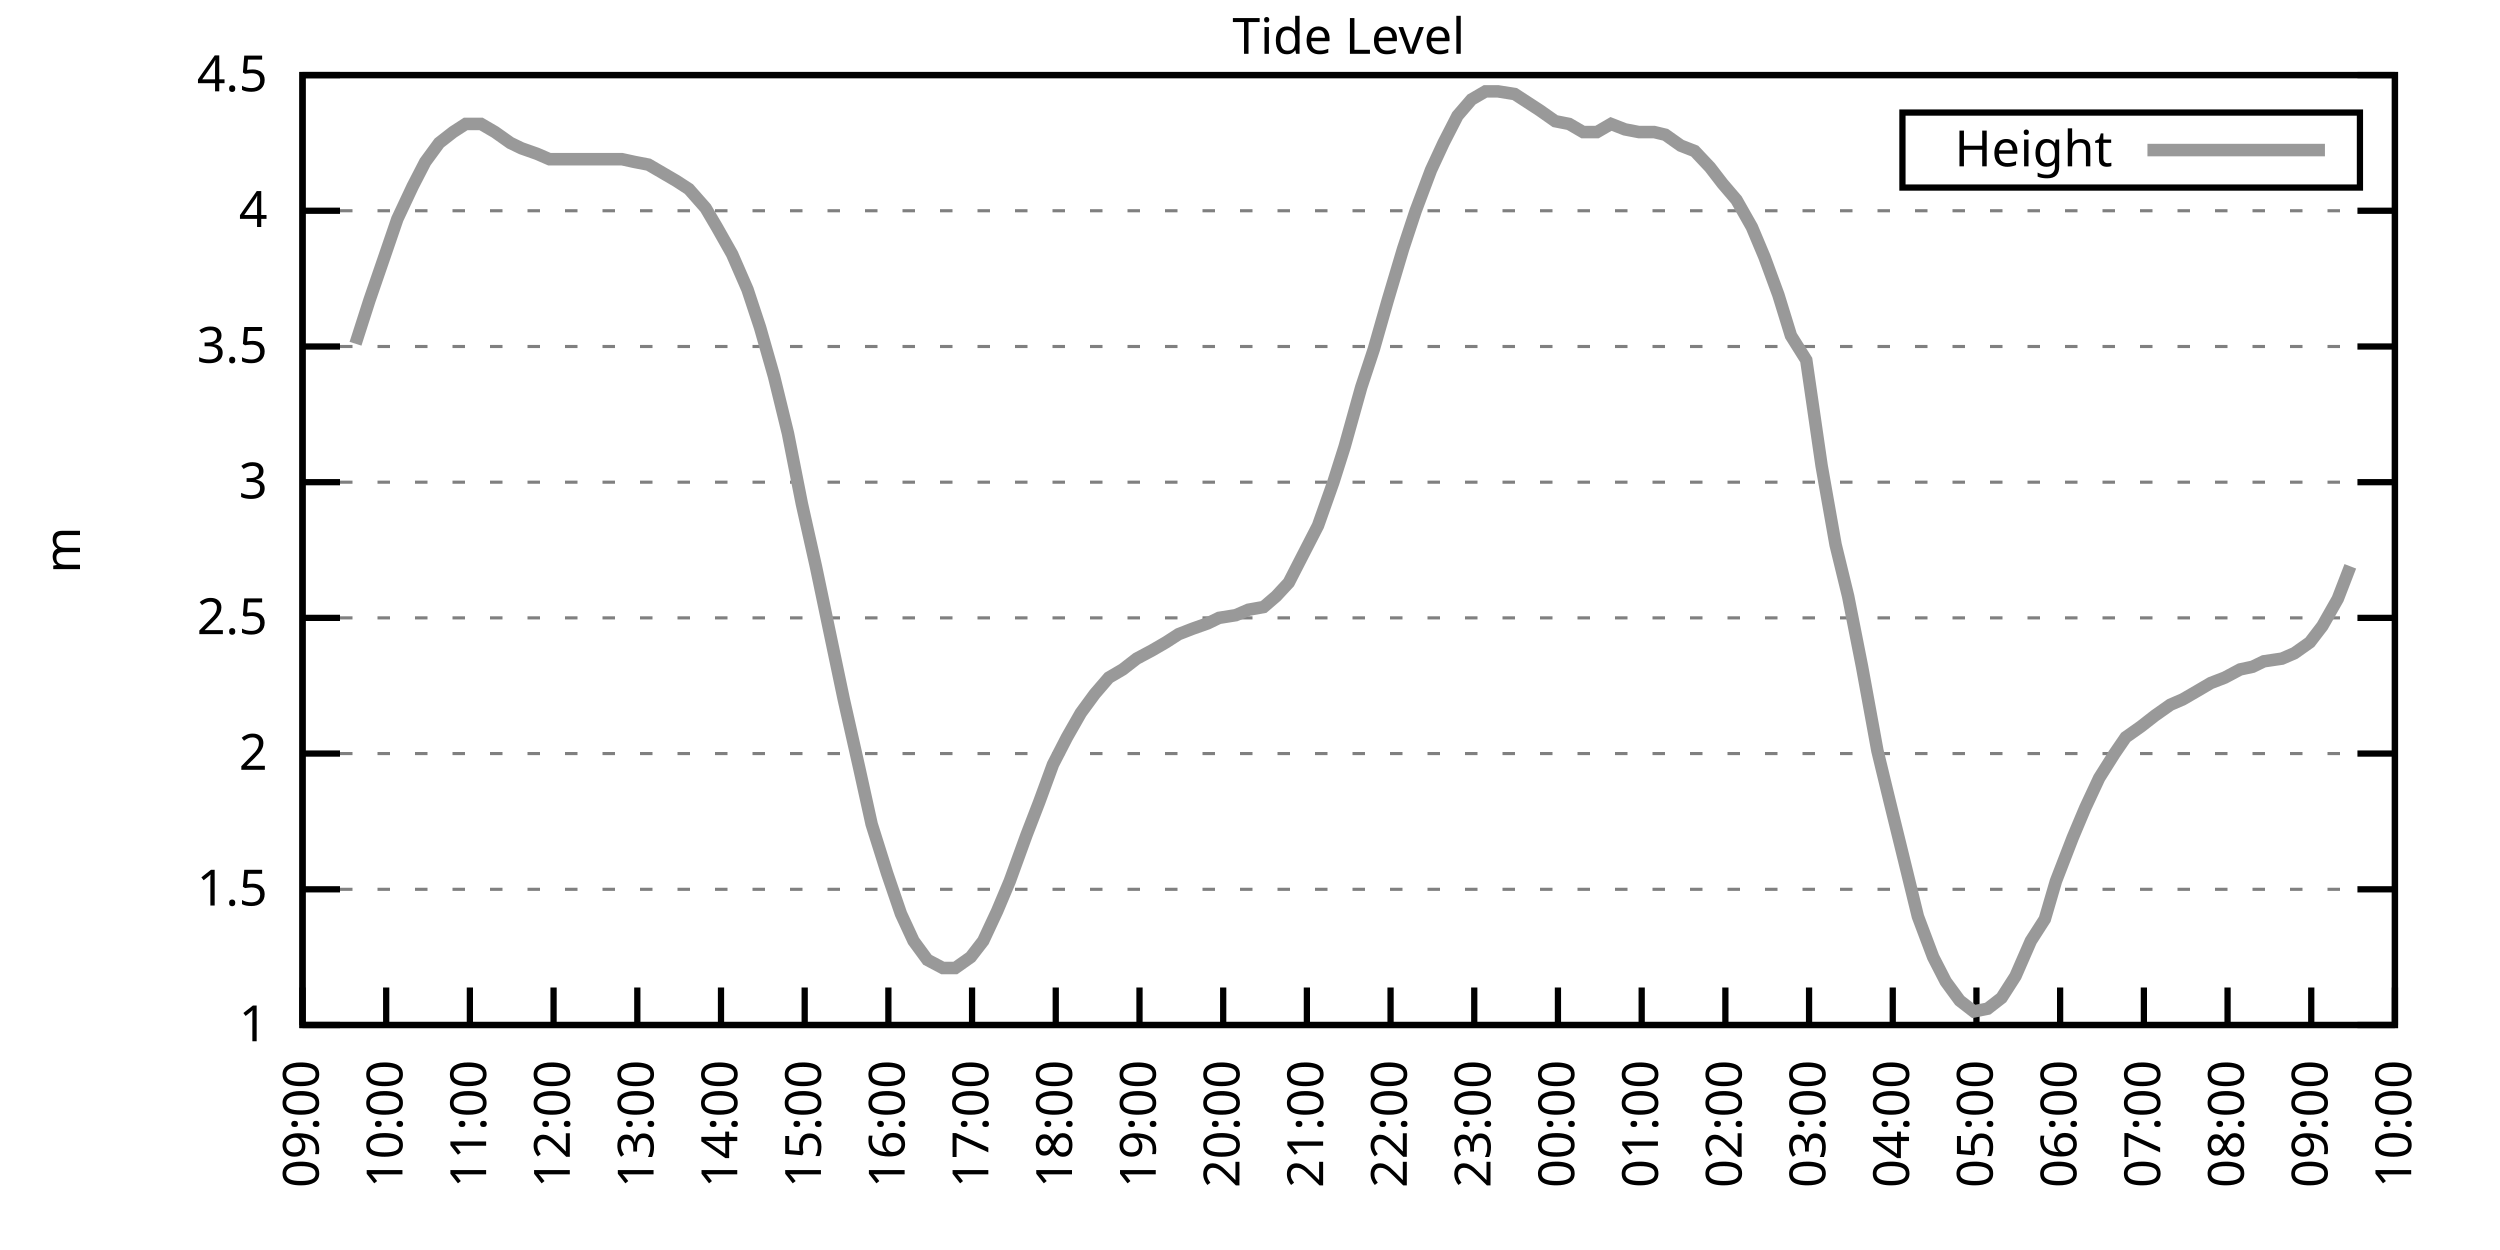
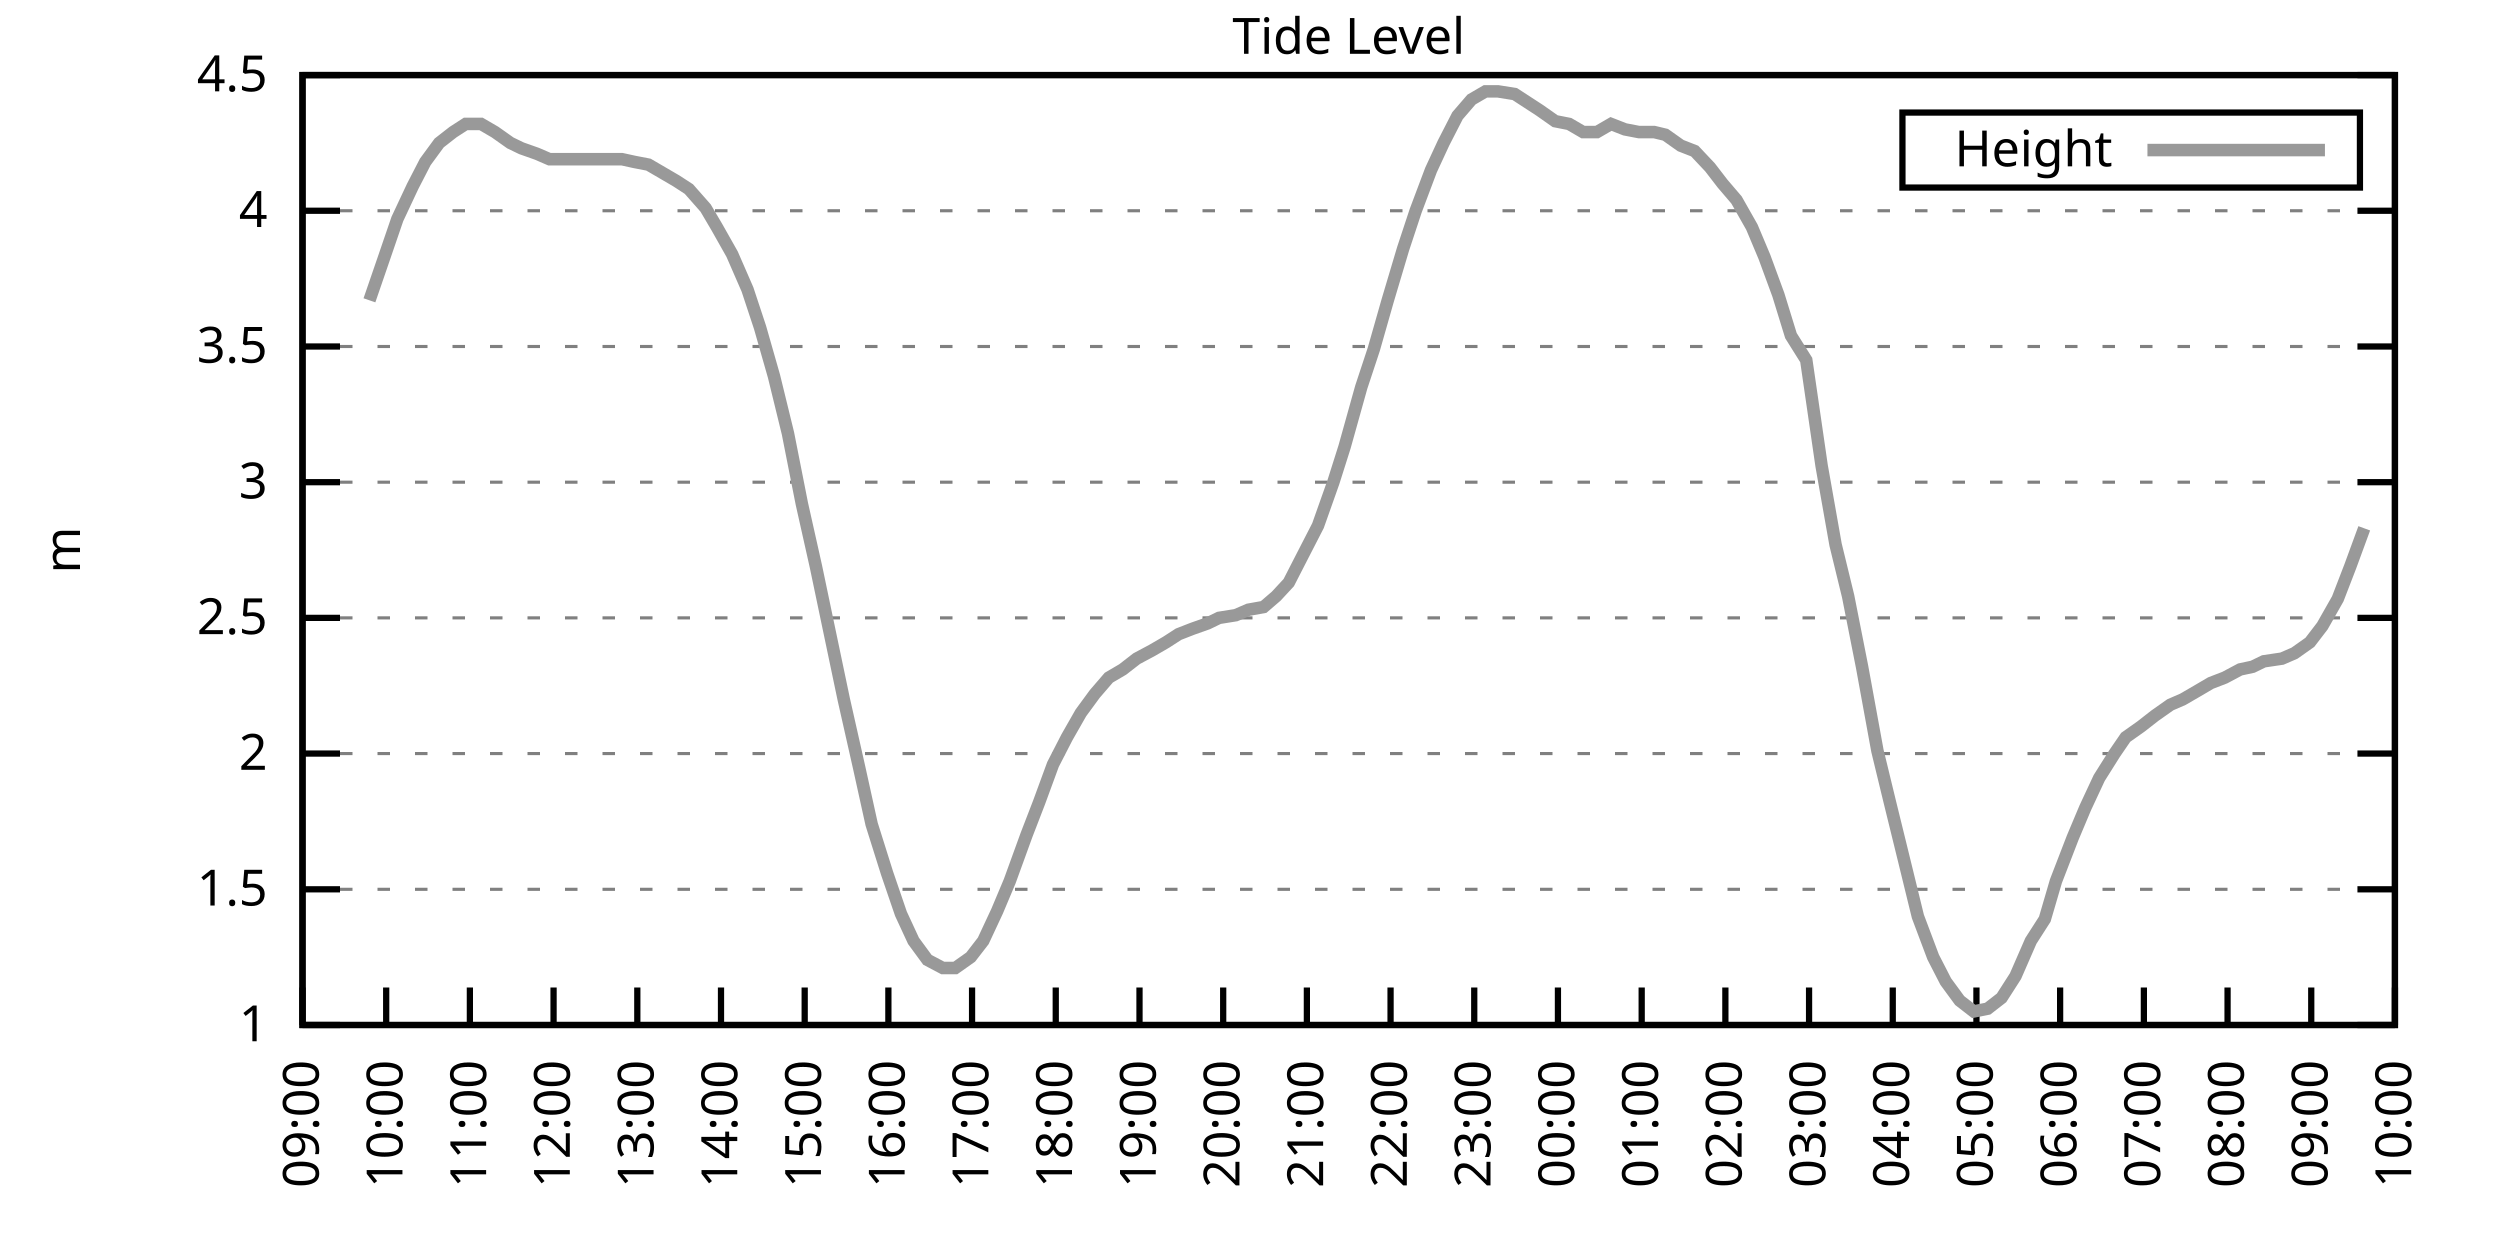
<svg xmlns="http://www.w3.org/2000/svg" xmlns:xlink="http://www.w3.org/1999/xlink" width="400" height="200" viewBox="0 0 400 200">
  <g id="gnuplot_canvas">
    <rect x="0" y="0" width="400" height="200" fill="none" />
    <defs>
      <circle id="gpDot" r="0.5" stroke-width="0.5" stroke="currentColor" />
      <path id="gpPt0" stroke-width="0.333" stroke="currentColor" d="M-1,0 h2 M0,-1 v2" />
      <path id="gpPt1" stroke-width="0.333" stroke="currentColor" d="M-1,-1 L1,1 M1,-1 L-1,1" />
      <path id="gpPt2" stroke-width="0.333" stroke="currentColor" d="M-1,0 L1,0 M0,-1 L0,1 M-1,-1 L1,1 M-1,1 L1,-1" />
      <rect id="gpPt3" stroke-width="0.333" stroke="currentColor" x="-1" y="-1" width="2" height="2" />
      <rect id="gpPt4" stroke-width="0.333" stroke="currentColor" fill="currentColor" x="-1" y="-1" width="2" height="2" />
      <circle id="gpPt5" stroke-width="0.333" stroke="currentColor" cx="0" cy="0" r="1" />
      <use xlink:href="#gpPt5" id="gpPt6" fill="currentColor" stroke="none" />
      <path id="gpPt7" stroke-width="0.333" stroke="currentColor" d="M0,-1.33 L-1.33,0.67 L1.33,0.67 z" />
      <use xlink:href="#gpPt7" id="gpPt8" fill="currentColor" stroke="none" />
      <use xlink:href="#gpPt7" id="gpPt9" stroke="currentColor" transform="rotate(180)" />
      <use xlink:href="#gpPt9" id="gpPt10" fill="currentColor" stroke="none" />
      <use xlink:href="#gpPt3" id="gpPt11" stroke="currentColor" transform="rotate(45)" />
      <use xlink:href="#gpPt11" id="gpPt12" fill="currentColor" stroke="none" />
      <path id="gpPt13" stroke-width="0.333" stroke="currentColor" d="M0,1.330 L1.265,0.411 L0.782,-1.067 L-0.782,-1.076 L-1.265,0.411 z" />
      <use xlink:href="#gpPt13" id="gpPt14" fill="currentColor" stroke="none" />
      <filter id="textbox" filterUnits="objectBoundingBox" x="0" y="0" height="1" width="1">
        <feFlood flood-color="white" flood-opacity="1" result="bgnd" />
        <feComposite in="SourceGraphic" in2="bgnd" operator="atop" />
      </filter>
      <filter id="greybox" filterUnits="objectBoundingBox" x="0" y="0" height="1" width="1">
        <feFlood flood-color="lightgrey" flood-opacity="1" result="grey" />
        <feComposite in="SourceGraphic" in2="grey" operator="atop" />
      </filter>
    </defs>
    <g fill="none" color="white" stroke="currentColor" stroke-width="1.00" stroke-linecap="butt" stroke-linejoin="miter">
</g>
    <g fill="none" color="black" stroke="currentColor" stroke-width="1.00" stroke-linecap="butt" stroke-linejoin="miter">
      <g stroke="none" shape-rendering="crispEdges">
        <polygon fill="rgb(255, 255, 255)" points="48.40,164.00 383.18,164.00 383.18,12.02 48.40,12.02 " />
      </g>
    </g>
    <g fill="none" color="black" stroke="currentColor" stroke-width="1.00" stroke-linecap="butt" stroke-linejoin="miter">
</g>
    <g fill="none" color="black" stroke="black" stroke-width="0.50" stroke-linecap="butt" stroke-linejoin="miter">
</g>
    <g fill="none" color="gray" stroke="currentColor" stroke-width="0.50" stroke-linecap="butt" stroke-linejoin="miter">
      <path stroke="gray" stroke-dasharray="2,4" class="gridline" d="M48.40,164.00 L383.19,164.00  " />
    </g>
    <g fill="none" color="gray" stroke="gray" stroke-width="1.00" stroke-linecap="butt" stroke-linejoin="miter">
</g>
    <g fill="none" color="black" stroke="currentColor" stroke-width="1.00" stroke-linecap="butt" stroke-linejoin="miter">
      <path stroke="black" d="M48.40,164.00 L54.40,164.00 M383.19,164.00 L377.19,164.00  " />
      <g transform="translate(42.80,166.60)" stroke="none" fill="black" font-family="Sans" font-size="8.00" text-anchor="end">
        <text>
          <tspan font-family="Sans"> 1</tspan>
        </text>
      </g>
    </g>
    <g fill="none" color="black" stroke="currentColor" stroke-width="1.00" stroke-linecap="butt" stroke-linejoin="miter">
</g>
    <g fill="none" color="black" stroke="black" stroke-width="0.50" stroke-linecap="butt" stroke-linejoin="miter">
</g>
    <g fill="none" color="gray" stroke="currentColor" stroke-width="0.50" stroke-linecap="butt" stroke-linejoin="miter">
      <path stroke="gray" stroke-dasharray="2,4" class="gridline" d="M48.40,142.29 L383.19,142.29  " />
    </g>
    <g fill="none" color="gray" stroke="gray" stroke-width="1.00" stroke-linecap="butt" stroke-linejoin="miter">
</g>
    <g fill="none" color="black" stroke="currentColor" stroke-width="1.00" stroke-linecap="butt" stroke-linejoin="miter">
      <path stroke="black" d="M48.40,142.29 L54.40,142.29 M383.19,142.29 L377.19,142.29  " />
      <g transform="translate(42.80,144.89)" stroke="none" fill="black" font-family="Sans" font-size="8.00" text-anchor="end">
        <text>
          <tspan font-family="Sans"> 1.5</tspan>
        </text>
      </g>
    </g>
    <g fill="none" color="black" stroke="currentColor" stroke-width="1.00" stroke-linecap="butt" stroke-linejoin="miter">
</g>
    <g fill="none" color="black" stroke="black" stroke-width="0.50" stroke-linecap="butt" stroke-linejoin="miter">
</g>
    <g fill="none" color="gray" stroke="currentColor" stroke-width="0.50" stroke-linecap="butt" stroke-linejoin="miter">
      <path stroke="gray" stroke-dasharray="2,4" class="gridline" d="M48.40,120.57 L383.19,120.57  " />
    </g>
    <g fill="none" color="gray" stroke="gray" stroke-width="1.00" stroke-linecap="butt" stroke-linejoin="miter">
</g>
    <g fill="none" color="black" stroke="currentColor" stroke-width="1.00" stroke-linecap="butt" stroke-linejoin="miter">
      <path stroke="black" d="M48.40,120.57 L54.40,120.57 M383.19,120.57 L377.19,120.57  " />
      <g transform="translate(42.80,123.17)" stroke="none" fill="black" font-family="Sans" font-size="8.00" text-anchor="end">
        <text>
          <tspan font-family="Sans"> 2</tspan>
        </text>
      </g>
    </g>
    <g fill="none" color="black" stroke="currentColor" stroke-width="1.00" stroke-linecap="butt" stroke-linejoin="miter">
</g>
    <g fill="none" color="black" stroke="black" stroke-width="0.50" stroke-linecap="butt" stroke-linejoin="miter">
</g>
    <g fill="none" color="gray" stroke="currentColor" stroke-width="0.50" stroke-linecap="butt" stroke-linejoin="miter">
      <path stroke="gray" stroke-dasharray="2,4" class="gridline" d="M48.40,98.86 L383.19,98.86  " />
    </g>
    <g fill="none" color="gray" stroke="gray" stroke-width="1.00" stroke-linecap="butt" stroke-linejoin="miter">
</g>
    <g fill="none" color="black" stroke="currentColor" stroke-width="1.00" stroke-linecap="butt" stroke-linejoin="miter">
      <path stroke="black" d="M48.40,98.86 L54.40,98.86 M383.19,98.86 L377.19,98.86  " />
      <g transform="translate(42.80,101.46)" stroke="none" fill="black" font-family="Sans" font-size="8.00" text-anchor="end">
        <text>
          <tspan font-family="Sans"> 2.5</tspan>
        </text>
      </g>
    </g>
    <g fill="none" color="black" stroke="currentColor" stroke-width="1.00" stroke-linecap="butt" stroke-linejoin="miter">
</g>
    <g fill="none" color="black" stroke="black" stroke-width="0.50" stroke-linecap="butt" stroke-linejoin="miter">
</g>
    <g fill="none" color="gray" stroke="currentColor" stroke-width="0.50" stroke-linecap="butt" stroke-linejoin="miter">
      <path stroke="gray" stroke-dasharray="2,4" class="gridline" d="M48.40,77.15 L383.19,77.15  " />
    </g>
    <g fill="none" color="gray" stroke="gray" stroke-width="1.00" stroke-linecap="butt" stroke-linejoin="miter">
</g>
    <g fill="none" color="black" stroke="currentColor" stroke-width="1.00" stroke-linecap="butt" stroke-linejoin="miter">
      <path stroke="black" d="M48.40,77.15 L54.40,77.15 M383.19,77.15 L377.19,77.15  " />
      <g transform="translate(42.80,79.75)" stroke="none" fill="black" font-family="Sans" font-size="8.00" text-anchor="end">
        <text>
          <tspan font-family="Sans"> 3</tspan>
        </text>
      </g>
    </g>
    <g fill="none" color="black" stroke="currentColor" stroke-width="1.00" stroke-linecap="butt" stroke-linejoin="miter">
</g>
    <g fill="none" color="black" stroke="black" stroke-width="0.50" stroke-linecap="butt" stroke-linejoin="miter">
</g>
    <g fill="none" color="gray" stroke="currentColor" stroke-width="0.50" stroke-linecap="butt" stroke-linejoin="miter">
      <path stroke="gray" stroke-dasharray="2,4" class="gridline" d="M48.40,55.44 L383.19,55.44  " />
    </g>
    <g fill="none" color="gray" stroke="gray" stroke-width="1.00" stroke-linecap="butt" stroke-linejoin="miter">
</g>
    <g fill="none" color="black" stroke="currentColor" stroke-width="1.00" stroke-linecap="butt" stroke-linejoin="miter">
      <path stroke="black" d="M48.40,55.44 L54.40,55.44 M383.19,55.44 L377.19,55.44  " />
      <g transform="translate(42.80,58.04)" stroke="none" fill="black" font-family="Sans" font-size="8.00" text-anchor="end">
        <text>
          <tspan font-family="Sans"> 3.5</tspan>
        </text>
      </g>
    </g>
    <g fill="none" color="black" stroke="currentColor" stroke-width="1.00" stroke-linecap="butt" stroke-linejoin="miter">
</g>
    <g fill="none" color="black" stroke="black" stroke-width="0.50" stroke-linecap="butt" stroke-linejoin="miter">
</g>
    <g fill="none" color="gray" stroke="currentColor" stroke-width="0.50" stroke-linecap="butt" stroke-linejoin="miter">
      <path stroke="gray" stroke-dasharray="2,4" class="gridline" d="M48.40,33.72 L383.19,33.72  " />
    </g>
    <g fill="none" color="gray" stroke="gray" stroke-width="1.00" stroke-linecap="butt" stroke-linejoin="miter">
</g>
    <g fill="none" color="black" stroke="currentColor" stroke-width="1.00" stroke-linecap="butt" stroke-linejoin="miter">
      <path stroke="black" d="M48.40,33.72 L54.40,33.72 M383.19,33.72 L377.19,33.72  " />
      <g transform="translate(42.80,36.32)" stroke="none" fill="black" font-family="Sans" font-size="8.00" text-anchor="end">
        <text>
          <tspan font-family="Sans"> 4</tspan>
        </text>
      </g>
    </g>
    <g fill="none" color="black" stroke="currentColor" stroke-width="1.00" stroke-linecap="butt" stroke-linejoin="miter">
</g>
    <g fill="none" color="black" stroke="black" stroke-width="0.50" stroke-linecap="butt" stroke-linejoin="miter">
</g>
    <g fill="none" color="gray" stroke="currentColor" stroke-width="0.50" stroke-linecap="butt" stroke-linejoin="miter">
      <path stroke="gray" stroke-dasharray="2,4" class="gridline" d="M48.40,12.01 L383.19,12.01  " />
    </g>
    <g fill="none" color="gray" stroke="gray" stroke-width="1.00" stroke-linecap="butt" stroke-linejoin="miter">
</g>
    <g fill="none" color="black" stroke="currentColor" stroke-width="1.00" stroke-linecap="butt" stroke-linejoin="miter">
      <path stroke="black" d="M48.40,12.01 L54.40,12.01 M383.19,12.01 L377.19,12.01  " />
      <g transform="translate(42.80,14.61)" stroke="none" fill="black" font-family="Sans" font-size="8.00" text-anchor="end">
        <text>
          <tspan font-family="Sans"> 4.5</tspan>
        </text>
      </g>
    </g>
    <g fill="none" color="black" stroke="currentColor" stroke-width="1.00" stroke-linecap="butt" stroke-linejoin="miter">
      <path stroke="black" d="M48.40,164.00 L48.40,158.00  " />
      <g transform="translate(51.00,169.60) rotate(270.00)" stroke="none" fill="black" font-family="Sans" font-size="8.00" text-anchor="end">
        <text>
          <tspan font-family="Sans">09:00</tspan>
        </text>
      </g>
    </g>
    <g fill="none" color="black" stroke="currentColor" stroke-width="1.00" stroke-linecap="butt" stroke-linejoin="miter">
      <path stroke="black" d="M61.79,164.00 L61.79,158.00  " />
      <g transform="translate(64.39,169.60) rotate(270.00)" stroke="none" fill="black" font-family="Sans" font-size="8.00" text-anchor="end">
        <text>
          <tspan font-family="Sans">10:00</tspan>
        </text>
      </g>
    </g>
    <g fill="none" color="black" stroke="currentColor" stroke-width="1.00" stroke-linecap="butt" stroke-linejoin="miter">
      <path stroke="black" d="M75.18,164.00 L75.18,158.00  " />
      <g transform="translate(77.78,169.60) rotate(270.00)" stroke="none" fill="black" font-family="Sans" font-size="8.00" text-anchor="end">
        <text>
          <tspan font-family="Sans">11:00</tspan>
        </text>
      </g>
    </g>
    <g fill="none" color="black" stroke="currentColor" stroke-width="1.00" stroke-linecap="butt" stroke-linejoin="miter">
      <path stroke="black" d="M88.57,164.00 L88.57,158.00  " />
      <g transform="translate(91.17,169.60) rotate(270.00)" stroke="none" fill="black" font-family="Sans" font-size="8.00" text-anchor="end">
        <text>
          <tspan font-family="Sans">12:00</tspan>
        </text>
      </g>
    </g>
    <g fill="none" color="black" stroke="currentColor" stroke-width="1.00" stroke-linecap="butt" stroke-linejoin="miter">
      <path stroke="black" d="M101.97,164.00 L101.97,158.00  " />
      <g transform="translate(104.57,169.60) rotate(270.00)" stroke="none" fill="black" font-family="Sans" font-size="8.00" text-anchor="end">
        <text>
          <tspan font-family="Sans">13:00</tspan>
        </text>
      </g>
    </g>
    <g fill="none" color="black" stroke="currentColor" stroke-width="1.00" stroke-linecap="butt" stroke-linejoin="miter">
      <path stroke="black" d="M115.36,164.00 L115.36,158.00  " />
      <g transform="translate(117.96,169.60) rotate(270.00)" stroke="none" fill="black" font-family="Sans" font-size="8.00" text-anchor="end">
        <text>
          <tspan font-family="Sans">14:00</tspan>
        </text>
      </g>
    </g>
    <g fill="none" color="black" stroke="currentColor" stroke-width="1.00" stroke-linecap="butt" stroke-linejoin="miter">
      <path stroke="black" d="M128.75,164.00 L128.75,158.00  " />
      <g transform="translate(131.35,169.60) rotate(270.00)" stroke="none" fill="black" font-family="Sans" font-size="8.00" text-anchor="end">
        <text>
          <tspan font-family="Sans">15:00</tspan>
        </text>
      </g>
    </g>
    <g fill="none" color="black" stroke="currentColor" stroke-width="1.00" stroke-linecap="butt" stroke-linejoin="miter">
      <path stroke="black" d="M142.14,164.00 L142.14,158.00  " />
      <g transform="translate(144.74,169.60) rotate(270.00)" stroke="none" fill="black" font-family="Sans" font-size="8.00" text-anchor="end">
        <text>
          <tspan font-family="Sans">16:00</tspan>
        </text>
      </g>
    </g>
    <g fill="none" color="black" stroke="currentColor" stroke-width="1.00" stroke-linecap="butt" stroke-linejoin="miter">
      <path stroke="black" d="M155.53,164.00 L155.53,158.00  " />
      <g transform="translate(158.13,169.60) rotate(270.00)" stroke="none" fill="black" font-family="Sans" font-size="8.00" text-anchor="end">
        <text>
          <tspan font-family="Sans">17:00</tspan>
        </text>
      </g>
    </g>
    <g fill="none" color="black" stroke="currentColor" stroke-width="1.00" stroke-linecap="butt" stroke-linejoin="miter">
      <path stroke="black" d="M168.92,164.00 L168.92,158.00  " />
      <g transform="translate(171.52,169.60) rotate(270.00)" stroke="none" fill="black" font-family="Sans" font-size="8.00" text-anchor="end">
        <text>
          <tspan font-family="Sans">18:00</tspan>
        </text>
      </g>
    </g>
    <g fill="none" color="black" stroke="currentColor" stroke-width="1.00" stroke-linecap="butt" stroke-linejoin="miter">
      <path stroke="black" d="M182.32,164.00 L182.32,158.00  " />
      <g transform="translate(184.92,169.60) rotate(270.00)" stroke="none" fill="black" font-family="Sans" font-size="8.00" text-anchor="end">
        <text>
          <tspan font-family="Sans">19:00</tspan>
        </text>
      </g>
    </g>
    <g fill="none" color="black" stroke="currentColor" stroke-width="1.00" stroke-linecap="butt" stroke-linejoin="miter">
      <path stroke="black" d="M195.71,164.00 L195.71,158.00  " />
      <g transform="translate(198.31,169.60) rotate(270.00)" stroke="none" fill="black" font-family="Sans" font-size="8.00" text-anchor="end">
        <text>
          <tspan font-family="Sans">20:00</tspan>
        </text>
      </g>
    </g>
    <g fill="none" color="black" stroke="currentColor" stroke-width="1.00" stroke-linecap="butt" stroke-linejoin="miter">
      <path stroke="black" d="M209.10,164.00 L209.10,158.00  " />
      <g transform="translate(211.70,169.60) rotate(270.00)" stroke="none" fill="black" font-family="Sans" font-size="8.00" text-anchor="end">
        <text>
          <tspan font-family="Sans">21:00</tspan>
        </text>
      </g>
    </g>
    <g fill="none" color="black" stroke="currentColor" stroke-width="1.00" stroke-linecap="butt" stroke-linejoin="miter">
      <path stroke="black" d="M222.49,164.00 L222.49,158.00  " />
      <g transform="translate(225.09,169.60) rotate(270.00)" stroke="none" fill="black" font-family="Sans" font-size="8.00" text-anchor="end">
        <text>
          <tspan font-family="Sans">22:00</tspan>
        </text>
      </g>
    </g>
    <g fill="none" color="black" stroke="currentColor" stroke-width="1.00" stroke-linecap="butt" stroke-linejoin="miter">
      <path stroke="black" d="M235.88,164.00 L235.88,158.00  " />
      <g transform="translate(238.48,169.60) rotate(270.00)" stroke="none" fill="black" font-family="Sans" font-size="8.00" text-anchor="end">
        <text>
          <tspan font-family="Sans">23:00</tspan>
        </text>
      </g>
    </g>
    <g fill="none" color="black" stroke="currentColor" stroke-width="1.00" stroke-linecap="butt" stroke-linejoin="miter">
      <path stroke="black" d="M249.27,164.00 L249.27,158.00  " />
      <g transform="translate(251.87,169.60) rotate(270.00)" stroke="none" fill="black" font-family="Sans" font-size="8.00" text-anchor="end">
        <text>
          <tspan font-family="Sans">00:00</tspan>
        </text>
      </g>
    </g>
    <g fill="none" color="black" stroke="currentColor" stroke-width="1.00" stroke-linecap="butt" stroke-linejoin="miter">
      <path stroke="black" d="M262.67,164.00 L262.67,158.00  " />
      <g transform="translate(265.27,169.60) rotate(270.00)" stroke="none" fill="black" font-family="Sans" font-size="8.00" text-anchor="end">
        <text>
          <tspan font-family="Sans">01:00</tspan>
        </text>
      </g>
    </g>
    <g fill="none" color="black" stroke="currentColor" stroke-width="1.00" stroke-linecap="butt" stroke-linejoin="miter">
      <path stroke="black" d="M276.06,164.00 L276.06,158.00  " />
      <g transform="translate(278.66,169.60) rotate(270.00)" stroke="none" fill="black" font-family="Sans" font-size="8.00" text-anchor="end">
        <text>
          <tspan font-family="Sans">02:00</tspan>
        </text>
      </g>
    </g>
    <g fill="none" color="black" stroke="currentColor" stroke-width="1.00" stroke-linecap="butt" stroke-linejoin="miter">
      <path stroke="black" d="M289.45,164.00 L289.45,158.00  " />
      <g transform="translate(292.05,169.60) rotate(270.00)" stroke="none" fill="black" font-family="Sans" font-size="8.00" text-anchor="end">
        <text>
          <tspan font-family="Sans">03:00</tspan>
        </text>
      </g>
    </g>
    <g fill="none" color="black" stroke="currentColor" stroke-width="1.00" stroke-linecap="butt" stroke-linejoin="miter">
      <path stroke="black" d="M302.84,164.00 L302.84,158.00  " />
      <g transform="translate(305.44,169.60) rotate(270.00)" stroke="none" fill="black" font-family="Sans" font-size="8.00" text-anchor="end">
        <text>
          <tspan font-family="Sans">04:00</tspan>
        </text>
      </g>
    </g>
    <g fill="none" color="black" stroke="currentColor" stroke-width="1.00" stroke-linecap="butt" stroke-linejoin="miter">
      <path stroke="black" d="M316.23,164.00 L316.23,158.00  " />
      <g transform="translate(318.83,169.60) rotate(270.00)" stroke="none" fill="black" font-family="Sans" font-size="8.00" text-anchor="end">
        <text>
          <tspan font-family="Sans">05:00</tspan>
        </text>
      </g>
    </g>
    <g fill="none" color="black" stroke="currentColor" stroke-width="1.00" stroke-linecap="butt" stroke-linejoin="miter">
      <path stroke="black" d="M329.62,164.00 L329.62,158.00  " />
      <g transform="translate(332.22,169.60) rotate(270.00)" stroke="none" fill="black" font-family="Sans" font-size="8.00" text-anchor="end">
        <text>
          <tspan font-family="Sans">06:00</tspan>
        </text>
      </g>
    </g>
    <g fill="none" color="black" stroke="currentColor" stroke-width="1.00" stroke-linecap="butt" stroke-linejoin="miter">
      <path stroke="black" d="M343.02,164.00 L343.02,158.00  " />
      <g transform="translate(345.62,169.60) rotate(270.00)" stroke="none" fill="black" font-family="Sans" font-size="8.00" text-anchor="end">
        <text>
          <tspan font-family="Sans">07:00</tspan>
        </text>
      </g>
    </g>
    <g fill="none" color="black" stroke="currentColor" stroke-width="1.00" stroke-linecap="butt" stroke-linejoin="miter">
      <path stroke="black" d="M356.41,164.00 L356.41,158.00  " />
      <g transform="translate(359.01,169.60) rotate(270.00)" stroke="none" fill="black" font-family="Sans" font-size="8.00" text-anchor="end">
        <text>
          <tspan font-family="Sans">08:00</tspan>
        </text>
      </g>
    </g>
    <g fill="none" color="black" stroke="currentColor" stroke-width="1.00" stroke-linecap="butt" stroke-linejoin="miter">
      <path stroke="black" d="M369.80,164.00 L369.80,158.00  " />
      <g transform="translate(372.40,169.60) rotate(270.00)" stroke="none" fill="black" font-family="Sans" font-size="8.00" text-anchor="end">
        <text>
          <tspan font-family="Sans">09:00</tspan>
        </text>
      </g>
    </g>
    <g fill="none" color="black" stroke="currentColor" stroke-width="1.00" stroke-linecap="butt" stroke-linejoin="miter">
      <path stroke="black" d="M383.19,164.00 L383.19,158.00  " />
      <g transform="translate(385.79,169.60) rotate(270.00)" stroke="none" fill="black" font-family="Sans" font-size="8.00" text-anchor="end">
        <text>
          <tspan font-family="Sans">10:00</tspan>
        </text>
      </g>
    </g>
    <g fill="none" color="black" stroke="currentColor" stroke-width="1.00" stroke-linecap="butt" stroke-linejoin="miter">
</g>
    <g fill="none" color="black" stroke="currentColor" stroke-width="1.00" stroke-linecap="butt" stroke-linejoin="miter">
      <path stroke="black" d="M48.40,12.01 L48.40,164.00 L383.19,164.00 L383.19,12.01 L48.40,12.01 Z  " />
    </g>
    <g fill="none" color="black" stroke="currentColor" stroke-width="1.00" stroke-linecap="butt" stroke-linejoin="miter">
</g>
    <g fill="none" color="black" stroke="currentColor" stroke-width="1.00" stroke-linecap="butt" stroke-linejoin="miter">
      <path stroke="black" d="M304.39,30.01 L304.39,18.01 L377.59,18.01 L377.59,30.01 L304.39,30.01 Z  " />
    </g>
    <g id="Tide_level_plot_1">
      <g fill="none" color="white" stroke="black" stroke-width="2.00" stroke-linecap="butt" stroke-linejoin="miter">
</g>
      <g fill="none" color="black" stroke="currentColor" stroke-width="2.00" stroke-linecap="butt" stroke-linejoin="miter">
        <g transform="translate(337.99,26.61)" stroke="none" fill="black" font-family="Sans" font-size="8.00" text-anchor="end">
          <text>
            <tspan font-family="Sans">Height</tspan>
          </text>
        </g>
      </g>
      <g fill="none" color="black" stroke="currentColor" stroke-width="2.00" stroke-linecap="butt" stroke-linejoin="miter">
-         <path stroke="rgb(153, 153, 153)" d="M343.59,24.01 L371.99,24.01 M56.88,55.00 L59.11,48.05 L61.35,41.54 L63.58,35.03 L66.03,29.81 L68.04,25.91   L70.27,22.87 L72.50,21.13 L74.51,19.83 L76.97,19.83 L79.20,21.13 L81.66,22.87 L83.44,23.73 L85.90,24.60   L87.91,25.47 L90.36,25.47 L92.59,25.47 L94.82,25.47 L97.06,25.47 L99.51,25.47 L101.52,25.91 L103.75,26.34   L105.98,27.64 L108.22,28.95 L110.22,30.25 L112.90,33.29 L114.69,36.33 L117.14,40.67 L119.60,46.32 L121.61,52.40   L123.84,60.21 L126.07,69.33 L128.30,80.62 L130.54,90.61 L132.54,100.16 L135.00,111.89 L137.45,122.75 L139.46,131.86   L141.92,139.68 L144.15,146.20 L146.16,150.54 L148.39,153.58 L150.85,154.88 L152.85,154.88 L155.31,153.14 L157.32,150.54   L159.55,145.76 L161.56,140.98 L164.24,133.60 L166.25,128.39 L168.48,122.31 L170.71,117.97 L172.94,114.06 L175.17,111.02   L177.41,108.42 L179.64,107.11 L181.87,105.38 L184.32,104.07 L186.56,102.77 L188.57,101.47 L190.80,100.60 L193.25,99.73   L195.04,98.86 L197.72,98.43 L199.73,97.56 L202.18,97.12 L204.19,95.39 L206.20,93.22 L208.43,88.87 L210.88,84.10   L213.34,77.15 L215.13,71.50 L217.80,61.95 L219.81,55.87 L222.04,48.05 L224.50,39.80 L226.51,33.72 L228.96,27.21   L230.97,22.87 L233.20,18.52 L235.44,15.92 L237.67,14.62 L239.68,14.62 L242.36,15.05 L244.36,16.35 L246.37,17.66   L248.83,19.39 L251.06,19.83 L253.29,21.13 L255.52,21.13 L257.76,19.83 L259.99,20.70 L262.22,21.13 L264.67,21.13   L266.46,21.56 L268.92,23.30 L271.15,24.17 L273.60,26.77 L275.61,29.38 L277.84,31.99 L280.30,36.33 L282.31,41.11   L284.54,47.18 L286.55,53.70 L289.00,57.61 L291.46,74.54 L293.69,87.14 L295.70,95.39 L297.93,106.68 L300.39,120.14   L302.39,128.39 L304.63,137.51 L306.86,146.63 L309.31,153.14 L311.32,157.05 L313.55,160.09 L315.79,161.83 L318.02,161.39   L320.25,159.66 L322.48,156.18 L324.94,150.54 L327.17,147.06 L328.95,140.98 L331.63,134.04 L333.64,129.26 L335.87,124.48   L338.33,120.57 L340.11,117.97 L342.57,116.23 L344.80,114.49 L347.26,112.76 L349.26,111.89 L351.50,110.59 L353.73,109.28   L355.96,108.42 L358.42,107.11 L360.42,106.68 L362.21,105.81 L365.11,105.38 L367.12,104.51 L369.58,102.77 L371.58,100.16   L374.04,95.82 L376.05,90.61  " />
+         <path stroke="rgb(153, 153, 153)" d="M343.59,24.01 L371.99,24.01 M59.11,48.05 L61.35,41.54 L63.58,35.03 L66.03,29.81 L68.04,25.91 L70.27,22.87   L72.50,21.13 L74.51,19.83 L76.97,19.83 L79.20,21.13 L81.66,22.87 L83.44,23.73 L85.90,24.60 L87.91,25.47   L90.36,25.47 L92.59,25.47 L94.82,25.47 L97.06,25.47 L99.51,25.47 L101.52,25.91 L103.75,26.34 L105.98,27.64   L108.22,28.95 L110.22,30.25 L112.90,33.29 L114.69,36.33 L117.14,40.67 L119.60,46.32 L121.61,52.40 L123.84,60.21   L126.07,69.33 L128.30,80.62 L130.54,90.61 L132.54,100.16 L135.00,111.89 L137.45,122.75 L139.46,131.86 L141.92,139.68   L144.15,146.20 L146.16,150.54 L148.39,153.58 L150.85,154.88 L152.85,154.88 L155.31,153.14 L157.32,150.54 L159.55,145.76   L161.56,140.98 L164.24,133.60 L166.25,128.39 L168.48,122.31 L170.71,117.97 L172.94,114.06 L175.17,111.02 L177.41,108.42   L179.64,107.11 L181.87,105.38 L184.32,104.07 L186.56,102.77 L188.57,101.47 L190.80,100.60 L193.25,99.73 L195.04,98.86   L197.72,98.43 L199.73,97.56 L202.18,97.12 L204.19,95.39 L206.20,93.22 L208.43,88.87 L210.88,84.10 L213.34,77.15   L215.13,71.50 L217.80,61.95 L219.81,55.87 L222.04,48.05 L224.50,39.80 L226.51,33.72 L228.96,27.21 L230.97,22.87   L233.20,18.52 L235.44,15.92 L237.67,14.62 L239.68,14.62 L242.36,15.05 L244.36,16.35 L246.37,17.66 L248.83,19.39   L251.06,19.83 L253.29,21.13 L255.52,21.13 L257.76,19.83 L259.99,20.70 L262.22,21.13 L264.67,21.13 L266.46,21.56   L268.92,23.30 L271.15,24.17 L273.60,26.77 L275.61,29.38 L277.84,31.99 L280.30,36.33 L282.31,41.11 L284.54,47.18   L286.55,53.70 L289.00,57.61 L291.46,74.54 L293.69,87.14 L295.70,95.39 L297.93,106.68 L300.39,120.14 L302.39,128.39   L304.63,137.51 L306.86,146.63 L309.31,153.14 L311.32,157.05 L313.55,160.09 L315.79,161.83 L318.02,161.39 L320.25,159.66   L322.48,156.18 L324.94,150.54 L327.17,147.06 L328.95,140.98 L331.63,134.04 L333.64,129.26 L335.87,124.48 L338.33,120.57   L340.11,117.97 L342.57,116.23 L344.80,114.49 L347.26,112.76 L349.26,111.89 L351.50,110.59 L353.73,109.28 L355.96,108.42   L358.42,107.11 L360.42,106.68 L362.21,105.81 L365.11,105.38 L367.12,104.51 L369.58,102.77 L371.58,100.16 L374.04,95.82   L376.05,90.61 L378.28,84.53  " />
      </g>
    </g>
    <g fill="none" color="black" stroke="currentColor" stroke-width="2.00" stroke-linecap="butt" stroke-linejoin="miter">
</g>
    <g fill="none" color="black" stroke="black" stroke-width="1.00" stroke-linecap="butt" stroke-linejoin="miter">
</g>
    <g fill="none" color="black" stroke="currentColor" stroke-width="1.00" stroke-linecap="butt" stroke-linejoin="miter">
      <path stroke="black" d="M48.40,12.01 L48.40,164.00 L383.19,164.00 L383.19,12.01 L48.40,12.01 Z  " />
      <g transform="translate(12.80,88.01) rotate(270.00)" stroke="none" fill="black" font-family="Sans" font-size="8.00" text-anchor="middle">
        <text>
          <tspan font-family="Sans">m</tspan>
        </text>
      </g>
    </g>
    <g fill="none" color="black" stroke="currentColor" stroke-width="1.00" stroke-linecap="butt" stroke-linejoin="miter">
</g>
    <g fill="none" color="black" stroke="currentColor" stroke-width="1.00" stroke-linecap="butt" stroke-linejoin="miter">
      <g transform="translate(215.79,8.61)" stroke="none" fill="black" font-family="Sans" font-size="8.00" text-anchor="middle">
        <text>
          <tspan font-family="Sans">Tide Level</tspan>
        </text>
      </g>
    </g>
    <g fill="none" color="black" stroke="currentColor" stroke-width="1.00" stroke-linecap="butt" stroke-linejoin="miter">
</g>
  </g>
</svg>
